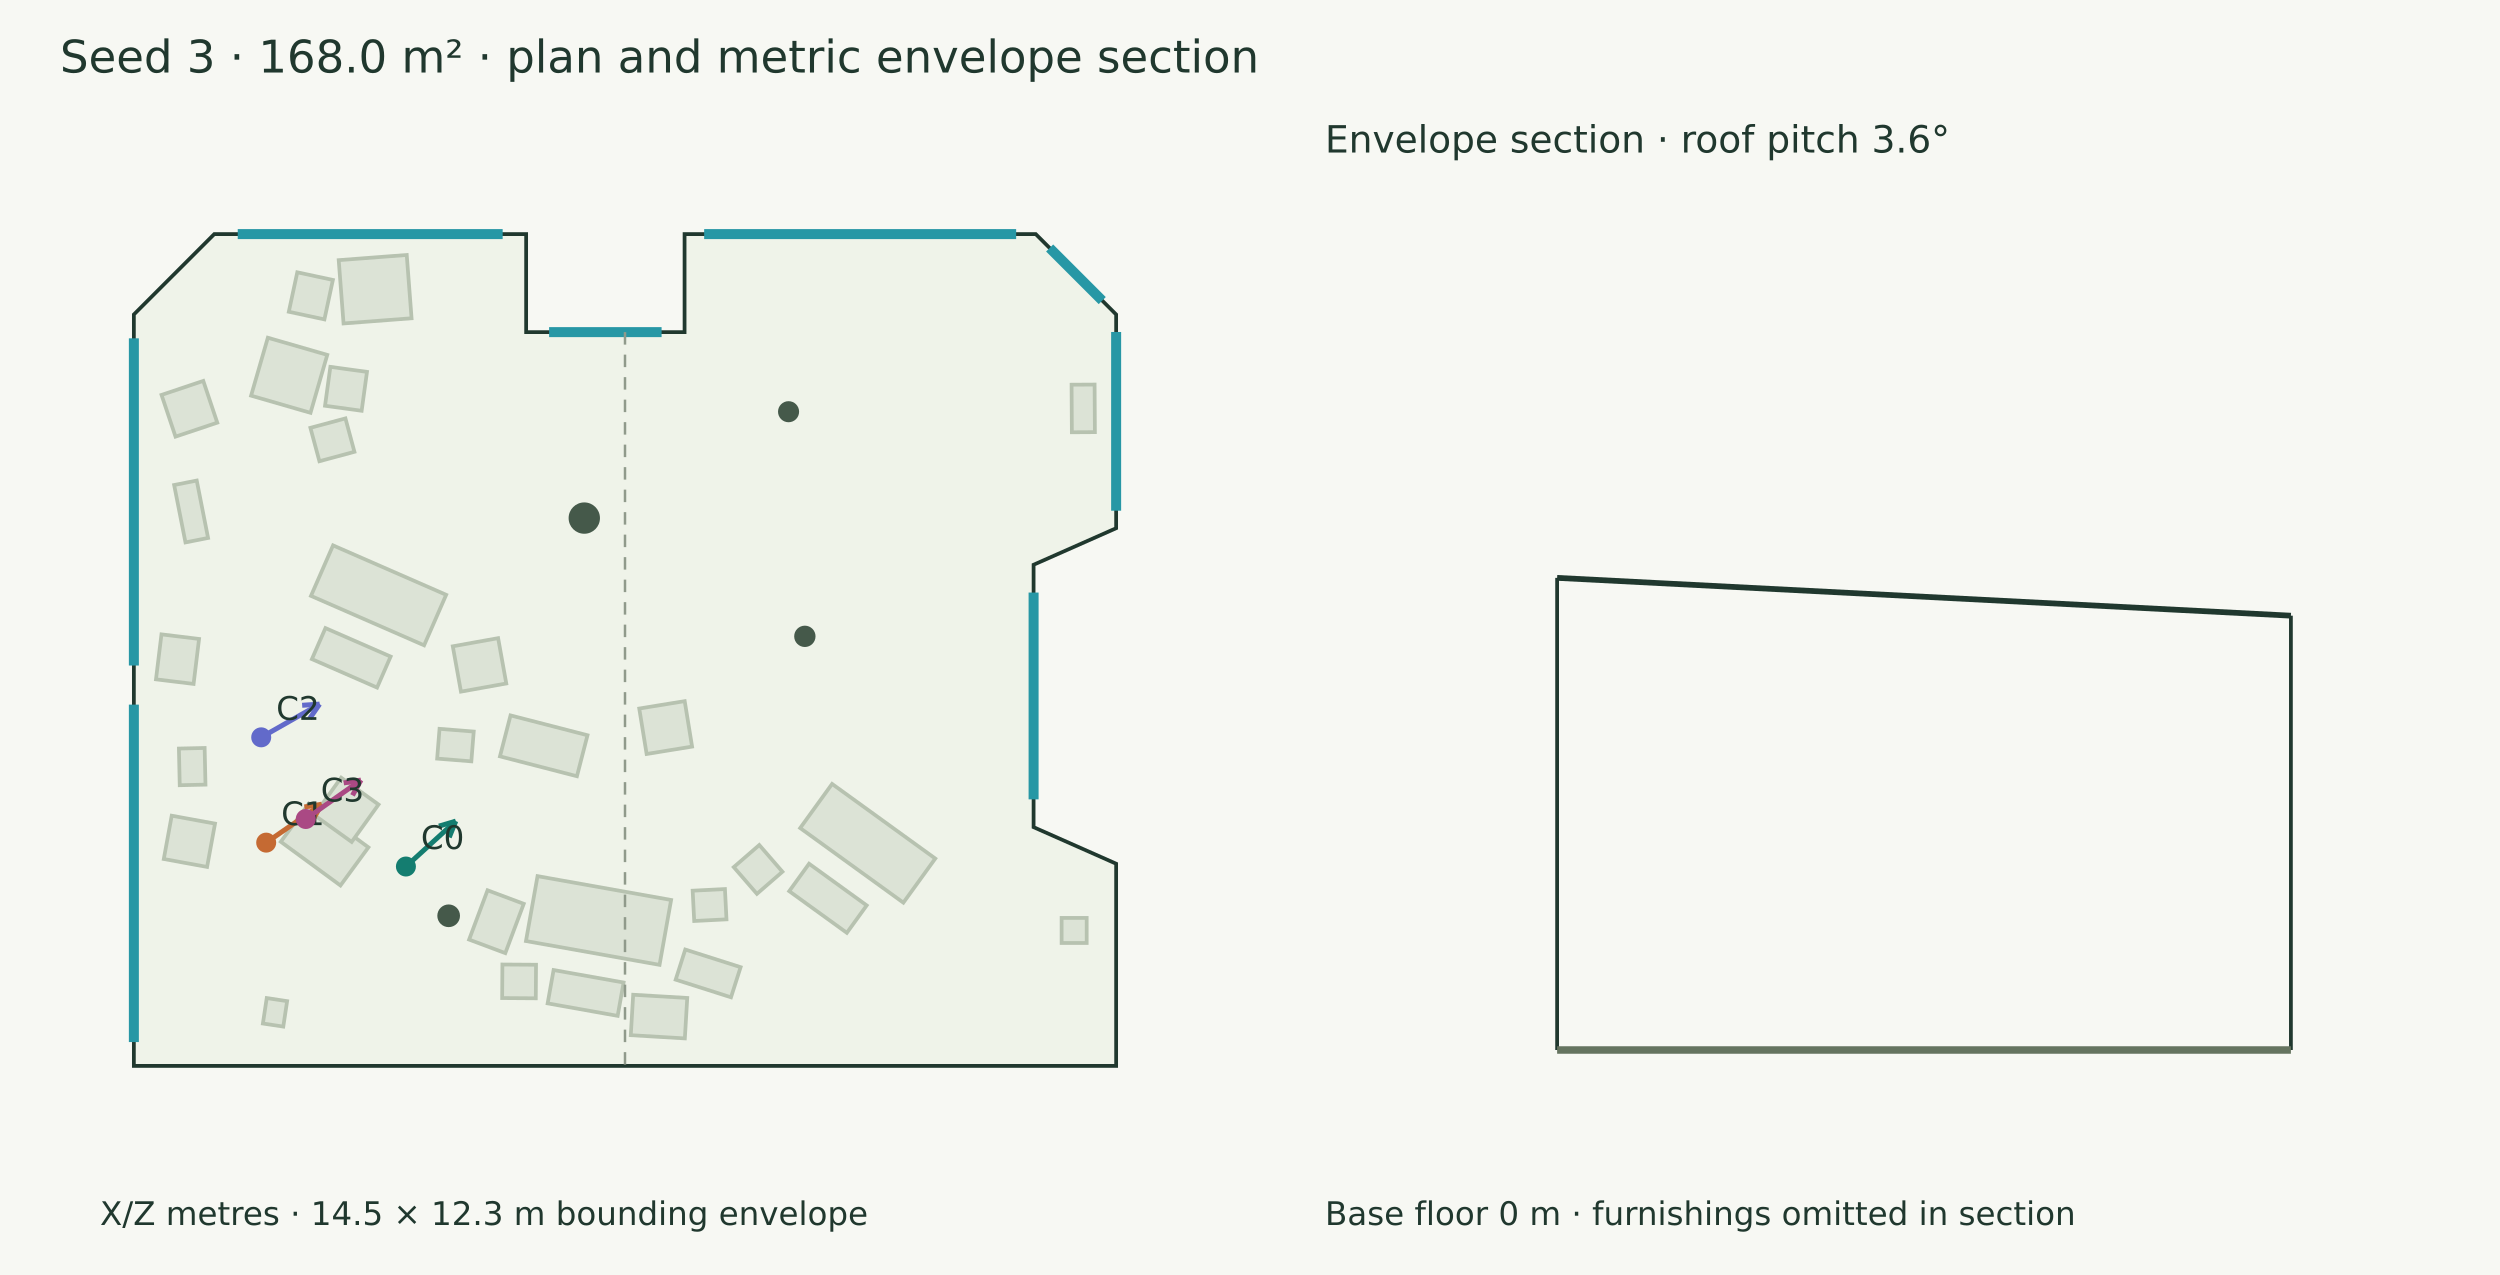
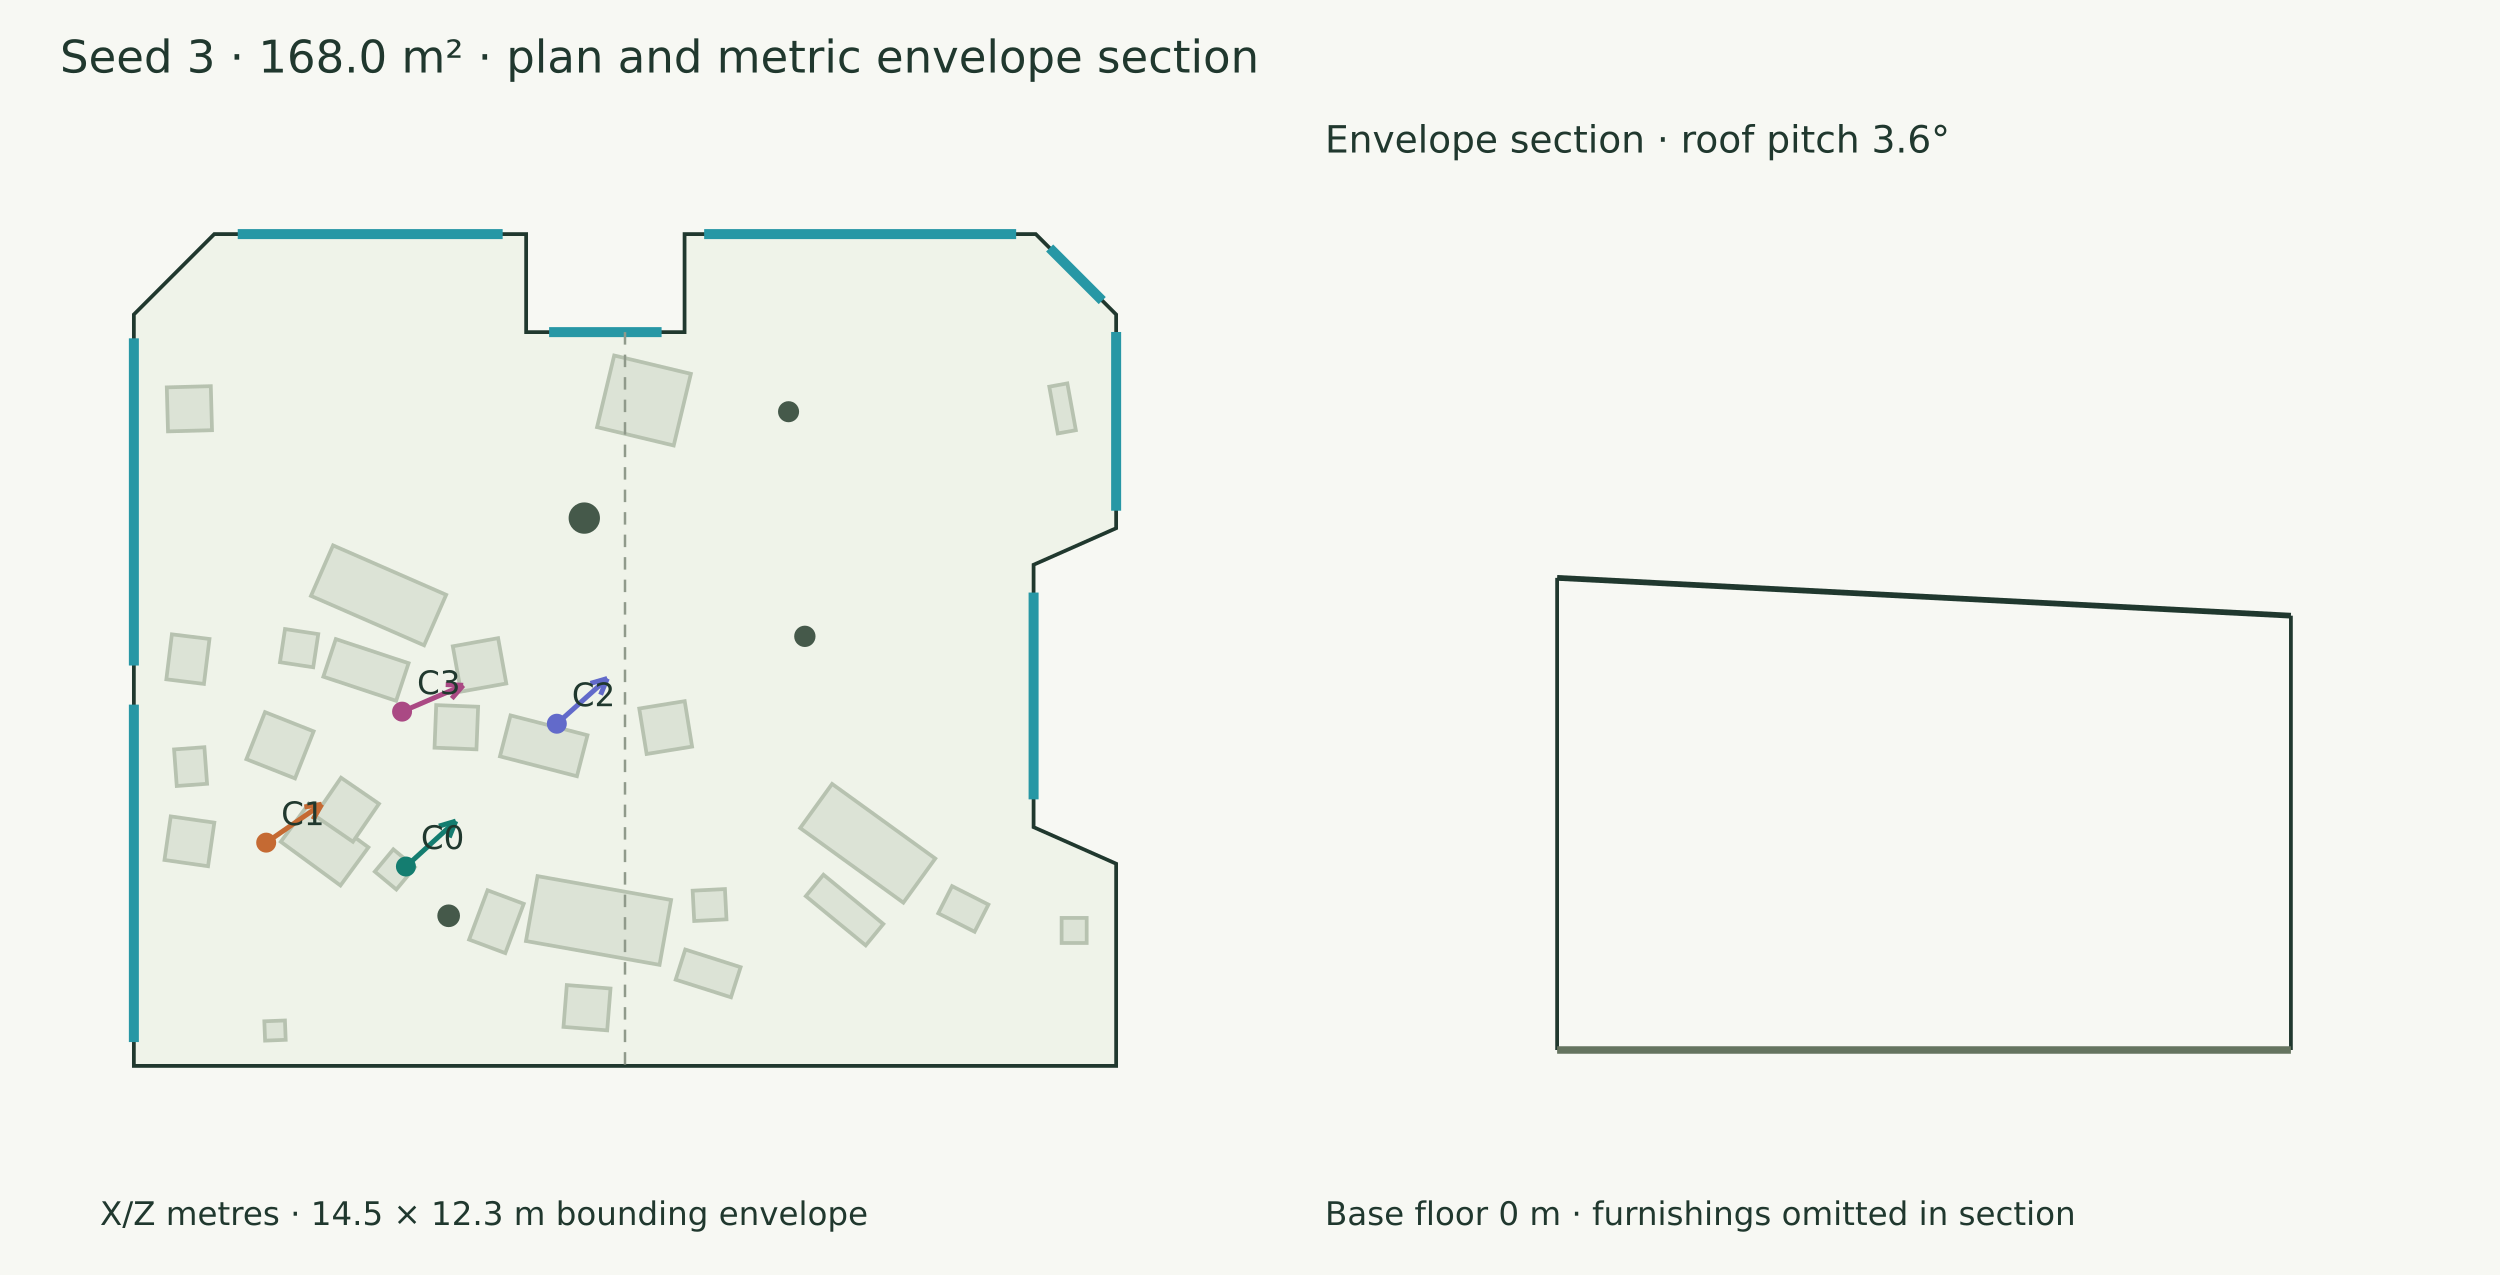
<svg xmlns="http://www.w3.org/2000/svg" width="1000" height="510" viewBox="0 0 1000 510">
  <rect width="100%" height="100%" fill="#f7f8f3" />
  <g font-family="DejaVu Sans" fill="#20382e">
    <text x="24.000" y="29.000" font-size="18">Seed 3 · 168.0 m² · plan and metric envelope section</text>
    <polygon points="85.704,93.637 210.454,93.637 210.454,132.848 273.827,132.848 273.827,93.637 414.296,93.637 446.455,125.795 446.455,211.280 413.436,225.899 413.436,330.865 446.455,345.484 446.455,426.363 53.545,426.363 53.545,125.795" fill="#eff3e9" stroke="#20382e" stroke-width="1.5" />
    <polygon points="230.771,310.490 199.984,302.548 204.212,286.159 234.999,294.101" fill="#dce3d6" stroke="#b7c2b0" stroke-width="1.5" />
    <polygon points="258.652,301.592 255.697,283.409 273.880,280.454 276.835,298.637" fill="#dce3d6" stroke="#b7c2b0" stroke-width="1.5" />
    <polygon points="202.511,273.383 184.382,276.651 181.114,258.522 199.243,255.254" fill="#dce3d6" stroke="#b7c2b0" stroke-width="1.5" />
    <polygon points="263.816,385.947 210.385,376.415 215.015,350.459 268.446,359.991" fill="#dce3d6" stroke="#b7c2b0" stroke-width="1.5" />
    <polygon points="169.634,258.130 124.392,238.356 133.221,218.155 178.463,237.929" fill="#dce3d6" stroke="#b7c2b0" stroke-width="1.5" />
    <polygon points="361.342,361.068 320.069,331.219 332.834,313.569 374.107,343.418" fill="#dce3d6" stroke="#b7c2b0" stroke-width="1.5" />
    <polygon points="136.179,354.197 112.315,336.708 123.499,321.447 147.363,338.937" fill="#dce3d6" stroke="#b7c2b0" stroke-width="1.5" />
-     <polygon points="140.666,336.773 125.707,326.023 136.456,311.064 151.416,321.813" fill="#dce3d6" stroke="#b7c2b0" stroke-width="1.5" />
-     <polygon points="113.312,410.637 105.157,409.404 106.696,399.226 114.851,400.459" fill="#dce3d6" stroke="#b7c2b0" stroke-width="1.5" />
-     <polygon points="81.854,299.189 82.187,313.851 71.896,314.086 71.562,299.423" fill="#dce3d6" stroke="#b7c2b0" stroke-width="1.5" />
-     <polygon points="79.624,255.579 77.431,273.568 62.392,271.734 64.586,253.745" fill="#dce3d6" stroke="#b7c2b0" stroke-width="1.5" />
-     <polygon points="428.745,172.909 428.629,153.882 437.839,153.825 437.956,172.853" fill="#dce3d6" stroke="#b7c2b0" stroke-width="1.5" />
-     <polygon points="78.691,192.221 83.226,215.181 74.190,216.966 69.655,194.006" fill="#dce3d6" stroke="#b7c2b0" stroke-width="1.5" />
-     <polygon points="247.058,406.347 219.055,401.352 221.434,388.017 249.437,393.013" fill="#dce3d6" stroke="#b7c2b0" stroke-width="1.5" />
-     <polygon points="150.823,275.038 124.759,263.647 130.184,251.235 156.248,262.627" fill="#dce3d6" stroke="#b7c2b0" stroke-width="1.5" />
-     <polygon points="338.736,373.136 315.687,356.467 323.625,345.491 346.674,362.161" fill="#dce3d6" stroke="#b7c2b0" stroke-width="1.5" />
+     <polygon points="141.158,336.701 125.974,326.270 136.404,311.086 151.588,321.516" fill="#dce3d6" stroke="#b7c2b0" stroke-width="1.5" />
+     <polygon points="114.275,415.928 106.034,416.250 105.732,408.515 113.973,408.193" fill="#dce3d6" stroke="#b7c2b0" stroke-width="1.5" />
+     <polygon points="81.752,298.879 82.828,313.505 70.705,314.396 69.630,299.770" fill="#dce3d6" stroke="#b7c2b0" stroke-width="1.5" />
+     <polygon points="242.877,412.146 225.395,410.759 226.723,394.023 244.205,395.410" fill="#dce3d6" stroke="#b7c2b0" stroke-width="1.5" />
+     <polygon points="83.794,255.592 81.573,273.578 66.537,271.721 68.758,253.735" fill="#dce3d6" stroke="#b7c2b0" stroke-width="1.5" />
+     <polygon points="423.114,173.385 419.710,154.664 426.936,153.350 430.341,172.071" fill="#dce3d6" stroke="#b7c2b0" stroke-width="1.5" />
+     <polygon points="158.449,280.333 129.334,270.676 134.323,255.633 163.439,265.290" fill="#dce3d6" stroke="#b7c2b0" stroke-width="1.5" />
+     <polygon points="346.277,378.163 322.333,358.454 329.387,349.884 353.331,369.593" fill="#dce3d6" stroke="#b7c2b0" stroke-width="1.5" />
    <polygon points="424.647,367.171 434.671,367.171 434.671,377.195 424.647,377.195" fill="#dce3d6" stroke="#b7c2b0" stroke-width="1.5" />
-     <polygon points="70.209,174.655 64.613,157.960 81.309,152.363 86.905,169.059" fill="#dce3d6" stroke="#b7c2b0" stroke-width="1.5" />
-     <polygon points="65.512,343.601 68.686,326.280 86.006,329.454 82.832,346.774" fill="#dce3d6" stroke="#b7c2b0" stroke-width="1.5" />
-     <polygon points="302.765,357.537 293.505,346.850 303.711,338.006 312.972,348.693" fill="#dce3d6" stroke="#b7c2b0" stroke-width="1.5" />
+     <polygon points="84.318,154.466 84.802,172.068 67.200,172.552 66.716,154.950" fill="#dce3d6" stroke="#b7c2b0" stroke-width="1.5" />
+     <polygon points="65.790,343.987 68.299,326.558 85.728,329.067 83.219,346.496" fill="#dce3d6" stroke="#b7c2b0" stroke-width="1.5" />
+     <polygon points="158.536,355.801 149.918,348.641 157.324,339.727 165.942,346.887" fill="#dce3d6" stroke="#b7c2b0" stroke-width="1.5" />
    <polygon points="290.594,367.740 277.682,368.399 277.064,356.276 289.976,355.618" fill="#dce3d6" stroke="#b7c2b0" stroke-width="1.5" />
    <polygon points="292.399,398.922 270.268,391.866 274.111,379.814 296.241,386.871" fill="#dce3d6" stroke="#b7c2b0" stroke-width="1.5" />
    <polygon points="202.119,381.250 187.642,375.836 195.017,356.114 209.494,361.528" fill="#dce3d6" stroke="#b7c2b0" stroke-width="1.5" />
-     <polygon points="214.313,399.320 200.862,399.222 200.959,385.801 214.411,385.899" fill="#dce3d6" stroke="#b7c2b0" stroke-width="1.5" />
-     <polygon points="273.938,415.361 252.312,414.075 253.274,397.897 274.900,399.183" fill="#dce3d6" stroke="#b7c2b0" stroke-width="1.5" />
-     <polygon points="188.537,304.539 174.859,303.443 175.814,291.531 189.492,292.627" fill="#dce3d6" stroke="#b7c2b0" stroke-width="1.5" />
-     <polygon points="137.417,129.380 135.485,104.062 162.694,101.986 164.625,127.305" fill="#dce3d6" stroke="#b7c2b0" stroke-width="1.5" />
-     <polygon points="129.764,127.760 115.524,124.701 118.912,108.924 133.153,111.982" fill="#dce3d6" stroke="#b7c2b0" stroke-width="1.5" />
-     <polygon points="100.435,158.263 107.137,135.087 130.904,141.959 124.202,165.136" fill="#dce3d6" stroke="#b7c2b0" stroke-width="1.5" />
-     <polygon points="144.656,164.309 130.010,162.297 132.146,146.743 146.793,148.754" fill="#dce3d6" stroke="#b7c2b0" stroke-width="1.5" />
-     <polygon points="127.764,184.494 124.164,171.131 138.174,167.357 141.773,180.720" fill="#dce3d6" stroke="#b7c2b0" stroke-width="1.5" />
+     <polygon points="125.288,266.913 111.989,264.889 114.008,251.621 127.307,253.644" fill="#dce3d6" stroke="#b7c2b0" stroke-width="1.5" />
+     <polygon points="190.577,299.737 173.813,299.078 174.483,282.037 191.248,282.697" fill="#dce3d6" stroke="#b7c2b0" stroke-width="1.5" />
+     <polygon points="389.839,372.705 375.300,365.319 380.820,354.452 395.360,361.838" fill="#dce3d6" stroke="#b7c2b0" stroke-width="1.5" />
+     <polygon points="276.342,149.534 269.486,178.203 238.818,170.869 245.674,142.200" fill="#dce3d6" stroke="#b7c2b0" stroke-width="1.5" />
+     <polygon points="106.003,284.849 125.453,292.545 118.003,311.372 98.553,303.675" fill="#dce3d6" stroke="#b7c2b0" stroke-width="1.5" />
    <circle cx="321.943" cy="254.535" r="4.269" fill="#45594a" />
    <circle cx="233.716" cy="207.235" r="6.269" fill="#45594a" />
    <circle cx="179.463" cy="366.314" r="4.536" fill="#45594a" />
    <circle cx="315.424" cy="164.684" r="4.216" fill="#45594a" />
    <path d="M95.093,93.637 L201.065,93.637" stroke="#2797a5" stroke-width="4" fill="none" />
    <path d="M219.643,132.848 L264.638,132.848" stroke="#2797a5" stroke-width="4" fill="none" />
    <path d="M281.664,93.637 L406.459,93.637" stroke="#2797a5" stroke-width="4" fill="none" />
    <path d="M419.855,99.195 L440.897,120.237" stroke="#2797a5" stroke-width="4" fill="none" />
    <path d="M446.455,132.793 L446.455,204.282" stroke="#2797a5" stroke-width="4" fill="none" />
    <path d="M413.436,237.021 L413.436,319.743" stroke="#2797a5" stroke-width="4" fill="none" />
    <path d="M53.545,416.826 L53.545,281.848" stroke="#2797a5" stroke-width="4" fill="none" />
    <path d="M53.545,266.211 L53.545,135.332" stroke="#2797a5" stroke-width="4" fill="none" />
    <path d="M162.367,346.610 L182.298,328.453" stroke="#147d70" stroke-width="2" fill="none" />
    <path d="M182.298,328.453 L179.689,334.948" stroke="#147d70" stroke-width="2" fill="none" />
    <path d="M182.298,328.453 L175.588,330.447" stroke="#147d70" stroke-width="2" fill="none" />
    <circle cx="162.367" cy="346.61" r="4" fill="#147d70" />
    <text x="168.367" y="339.610" font-size="13">C0</text>
    <path d="M106.476,337.051 L128.671,321.699" stroke="#c56a33" stroke-width="2" fill="none" />
    <path d="M128.671,321.699 L125.219,327.789" stroke="#c56a33" stroke-width="2" fill="none" />
    <path d="M128.671,321.699 L121.755,322.781" stroke="#c56a33" stroke-width="2" fill="none" />
    <circle cx="106.476" cy="337.051" r="4" fill="#c56a33" />
    <text x="112.476" y="330.051" font-size="13">C1</text>
-     <path d="M104.484,294.933 L127.844,281.647" stroke="#626aca" stroke-width="2" fill="none" />
-     <path d="M127.844,281.647 L123.870,287.410" stroke="#626aca" stroke-width="2" fill="none" />
-     <path d="M127.844,281.647 L120.859,282.117" stroke="#626aca" stroke-width="2" fill="none" />
-     <circle cx="104.484" cy="294.933" r="4" fill="#626aca" />
-     <text x="110.484" y="287.933" font-size="13">C2</text>
-     <path d="M122.304,327.605 L144.388,312.028" stroke="#aa4984" stroke-width="2" fill="none" />
-     <path d="M144.388,312.028 L140.992,318.149" stroke="#aa4984" stroke-width="2" fill="none" />
-     <path d="M144.388,312.028 L137.482,313.173" stroke="#aa4984" stroke-width="2" fill="none" />
-     <circle cx="122.304" cy="327.605" r="4" fill="#aa4984" />
-     <text x="128.304" y="320.605" font-size="13">C3</text>
+     <path d="M222.735,289.491 L242.902,271.420" stroke="#626aca" stroke-width="2" fill="none" />
+     <path d="M242.902,271.420 L240.240,277.894" stroke="#626aca" stroke-width="2" fill="none" />
+     <path d="M242.902,271.420 L236.176,273.358" stroke="#626aca" stroke-width="2" fill="none" />
+     <circle cx="222.735" cy="289.491" r="4" fill="#626aca" />
+     <text x="228.735" y="282.491" font-size="13">C2</text>
+     <path d="M160.832,284.654 L185.275,274.129" stroke="#aa4984" stroke-width="2" fill="none" />
+     <path d="M185.275,274.129 L180.690,279.418" stroke="#aa4984" stroke-width="2" fill="none" />
+     <path d="M185.275,274.129 L178.282,273.825" stroke="#aa4984" stroke-width="2" fill="none" />
+     <circle cx="160.832" cy="284.654" r="4" fill="#aa4984" />
+     <text x="166.832" y="277.654" font-size="13">C3</text>
    <text x="40.000" y="490.000" font-size="13">X/Z metres · 14.5 × 12.3 m bounding envelope</text>
    <path d="M250.000,132.848 L250.000,426.363" stroke="#909a8b" stroke-width="1" stroke-dasharray="5 4" fill="none" />
    <path d="M622.848,231.150 L916.363,246.273" stroke="#20382e" stroke-width="2.3" fill="none" />
    <path d="M622.848,420.000 L622.848,231.150" stroke="#20382e" stroke-width="1.5" fill="none" />
    <path d="M916.363,420.000 L916.363,246.273" stroke="#20382e" stroke-width="1.5" fill="none" />
    <path d="M622.848,420.000 L916.363,420.000" stroke="#65745f" stroke-width="3" fill="none" />
    <path d="M622.848,420.000 L622.848,420.000" stroke="#8d9a85" stroke-width="1" fill="none" />
    <path d="M916.363,420.000 L916.363,420.000" stroke="#8d9a85" stroke-width="1" fill="none" />
    <text x="530.000" y="61.000" font-size="15">Envelope section · roof pitch 3.6°</text>
    <text x="530.000" y="490.000" font-size="13">Base floor 0 m · furnishings omitted in section</text>
  </g>
</svg>
